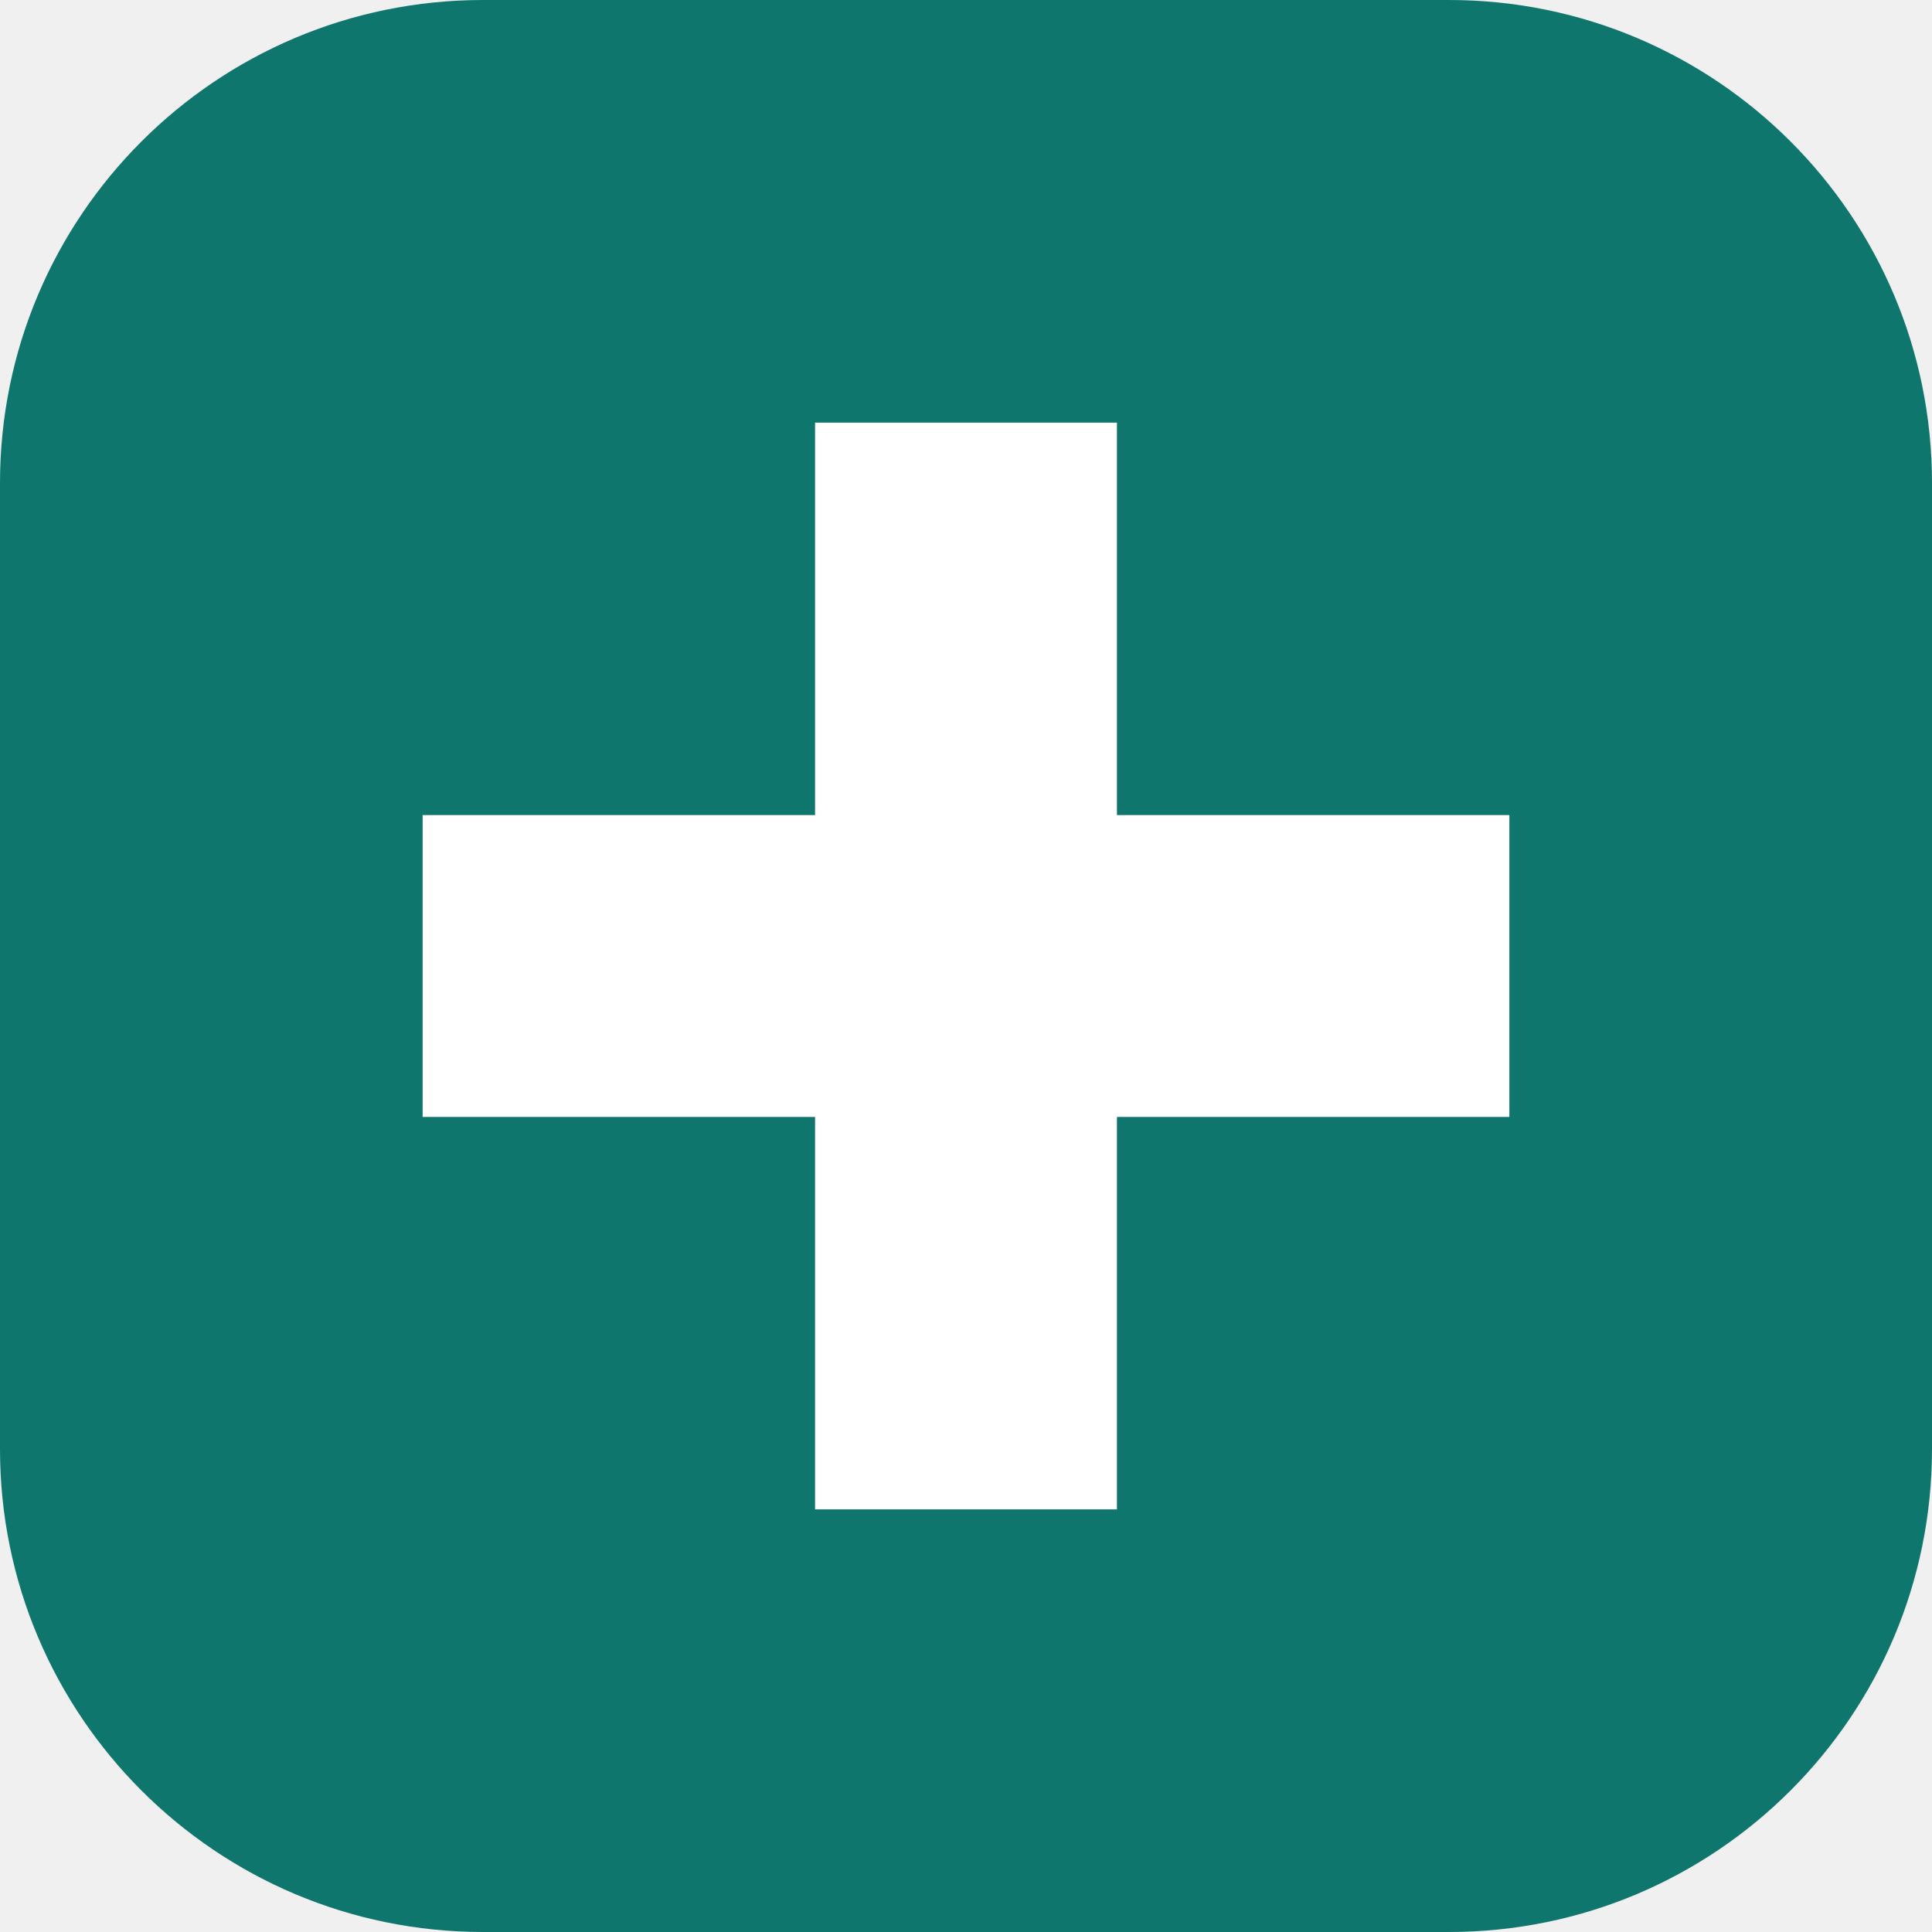
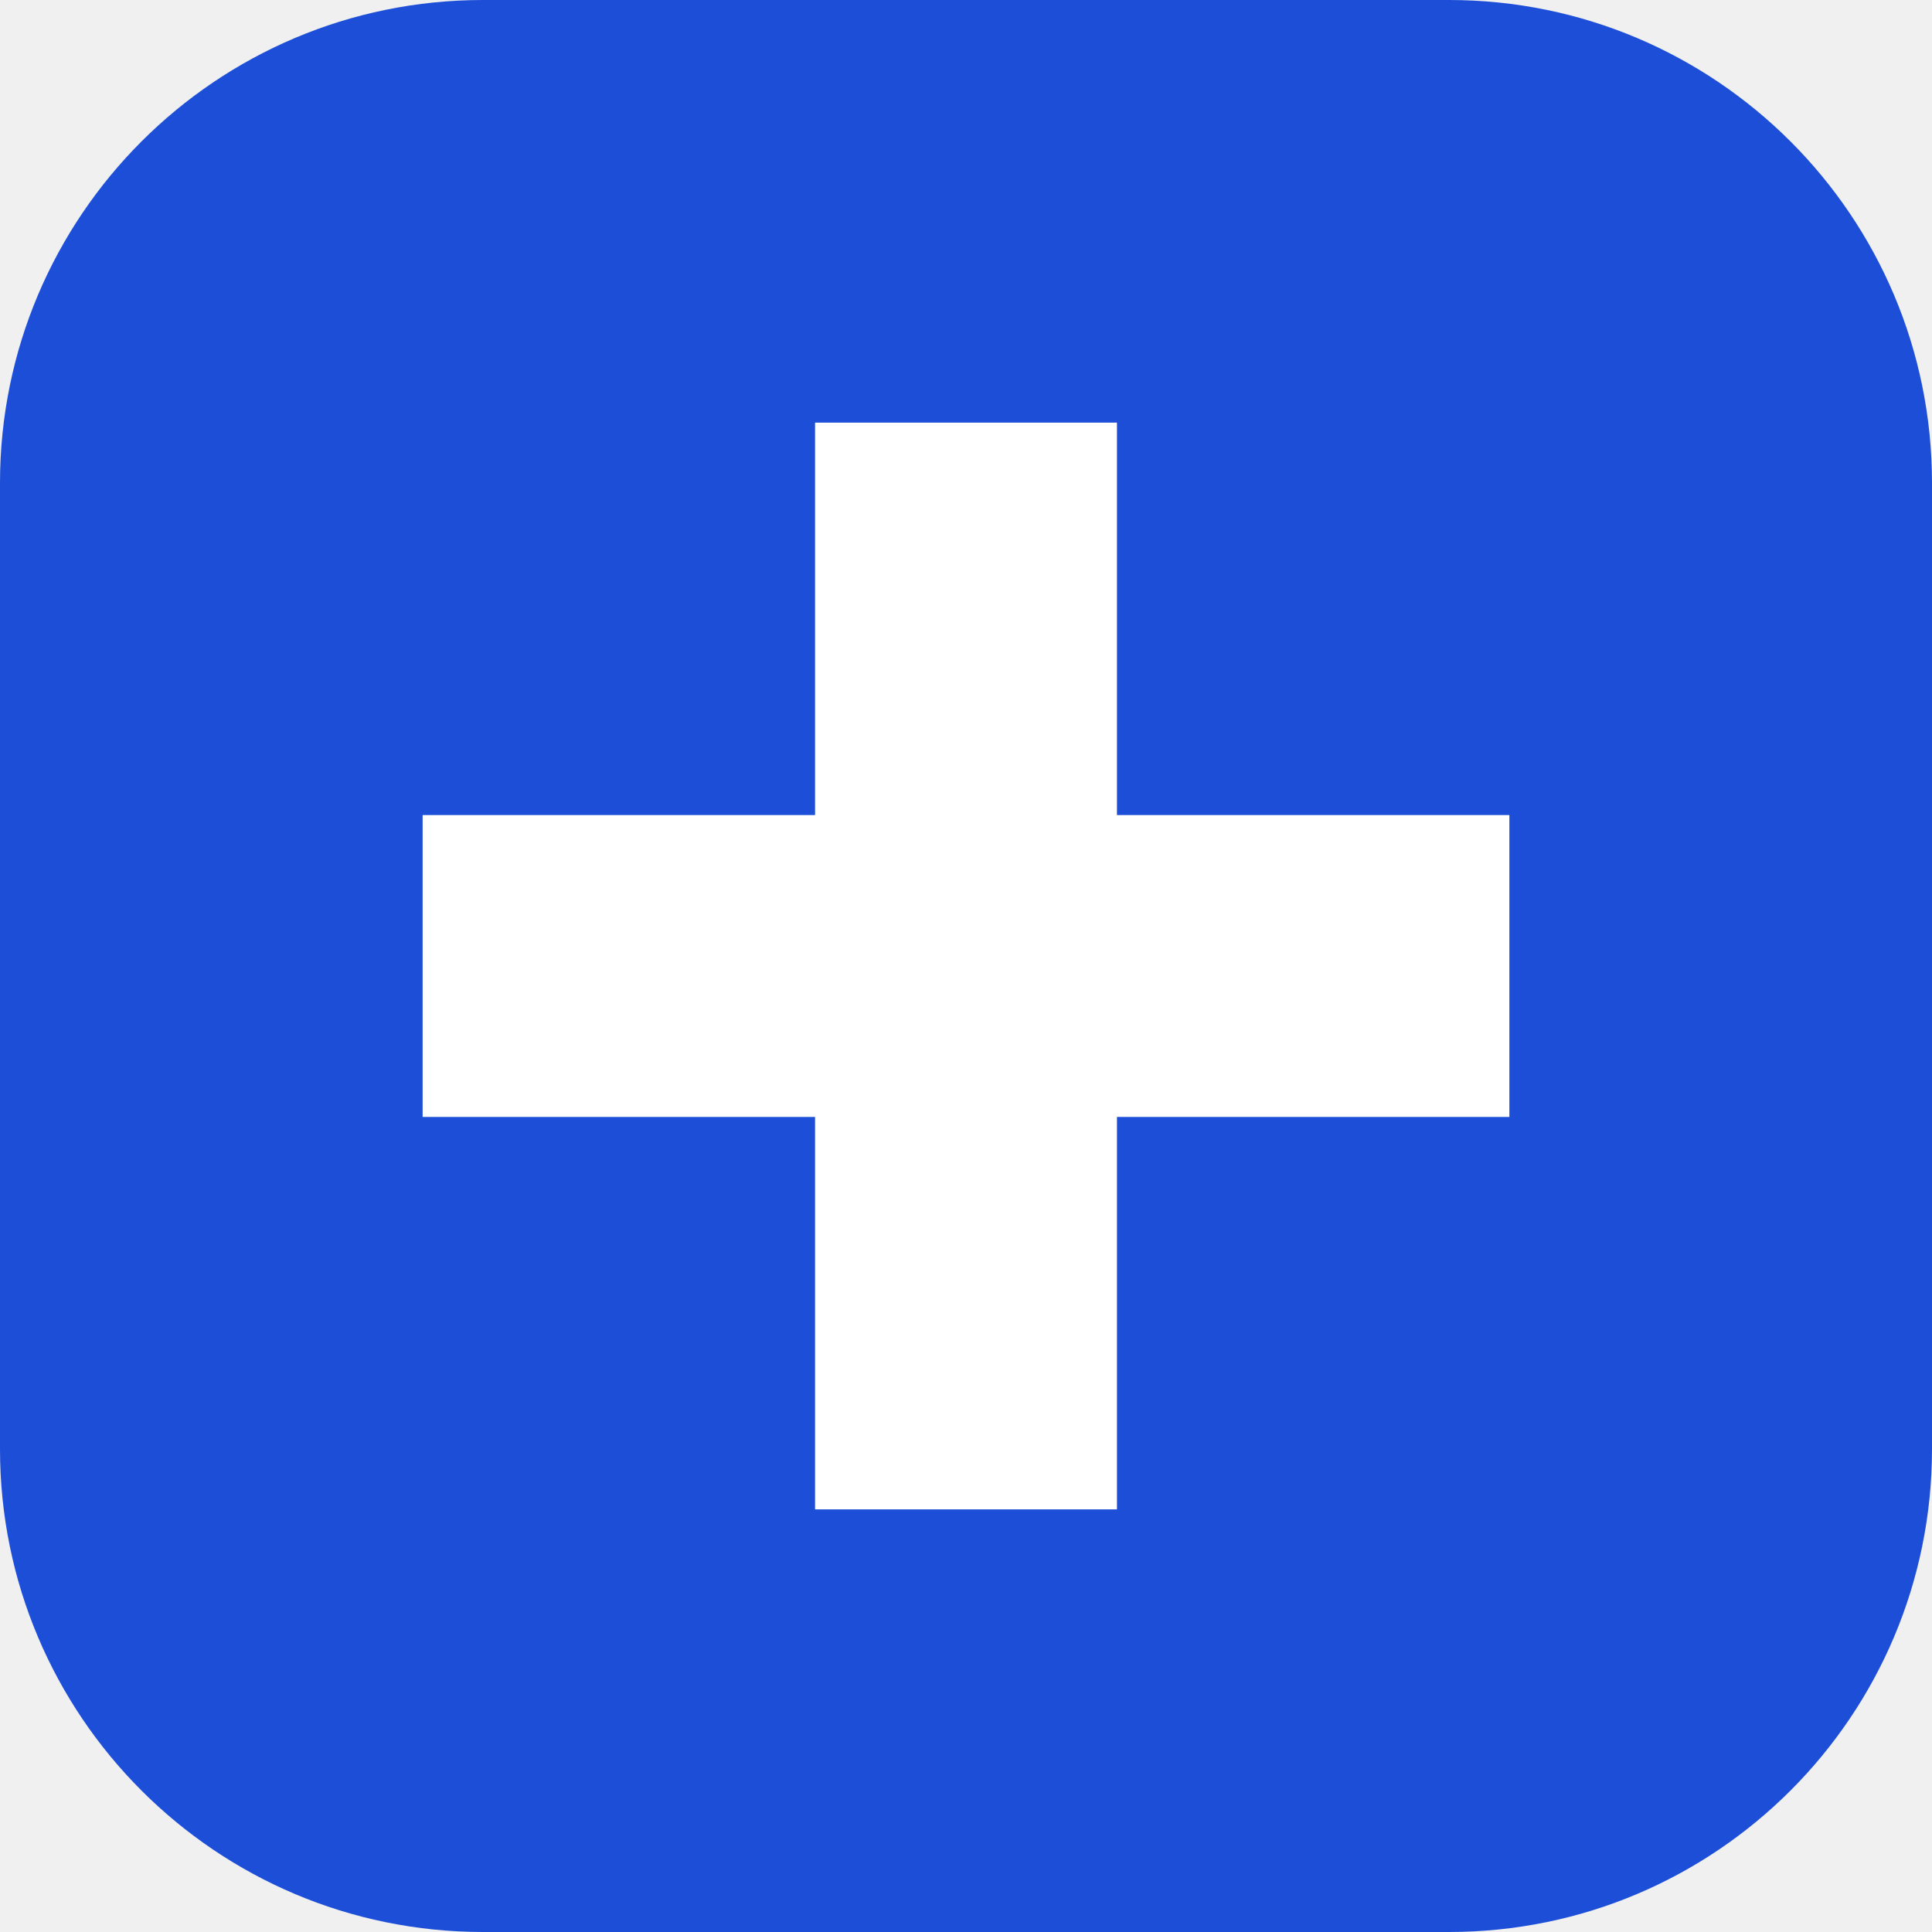
<svg xmlns="http://www.w3.org/2000/svg" viewBox="0 0 64 64">
-   <rect width="64" height="64" rx="16" fill="#0f766e" />
+   <rect width="64" height="64" rx="16" fill="#1d4ed8" />
  <path d="M27 14h10v13h13v10H37v13H27V37H14V27h13z" fill="#fff" />
</svg>
